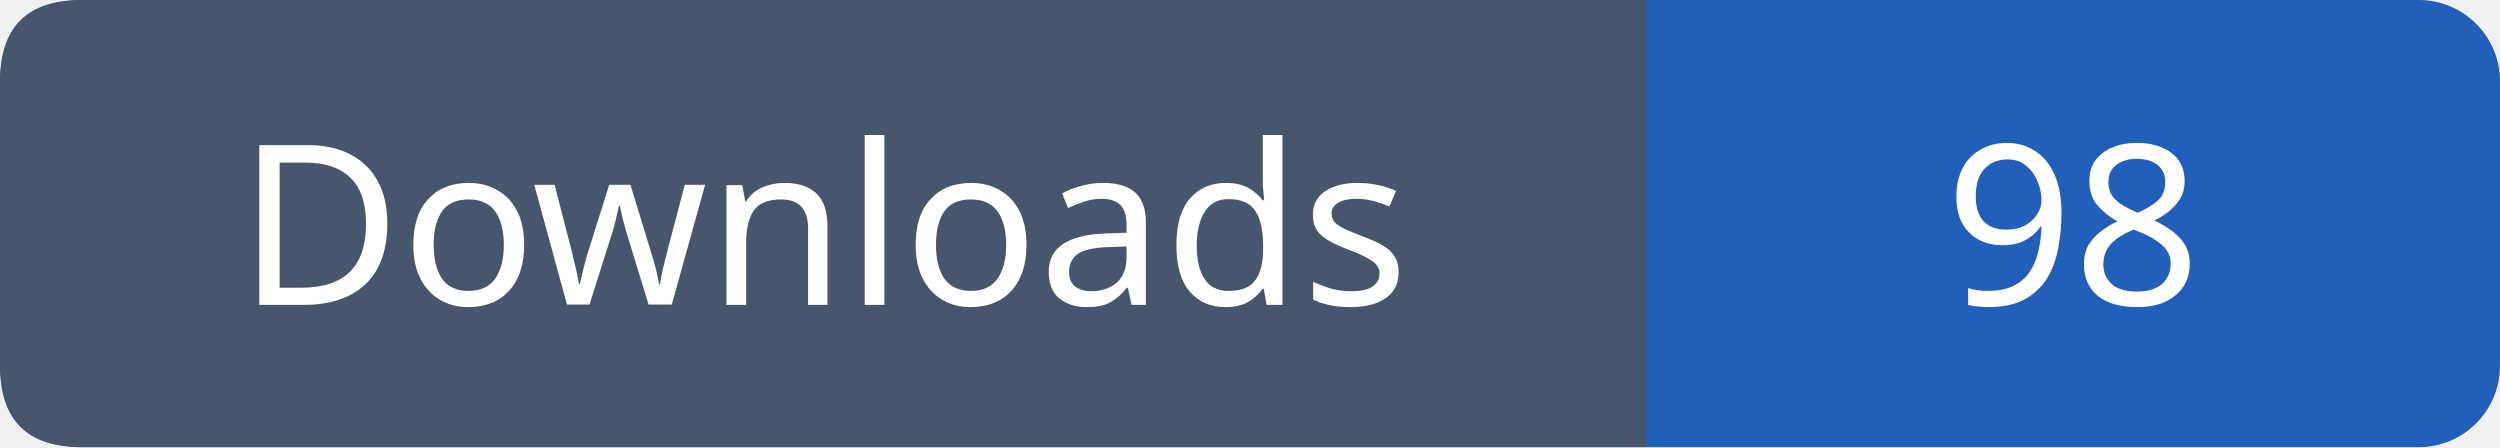
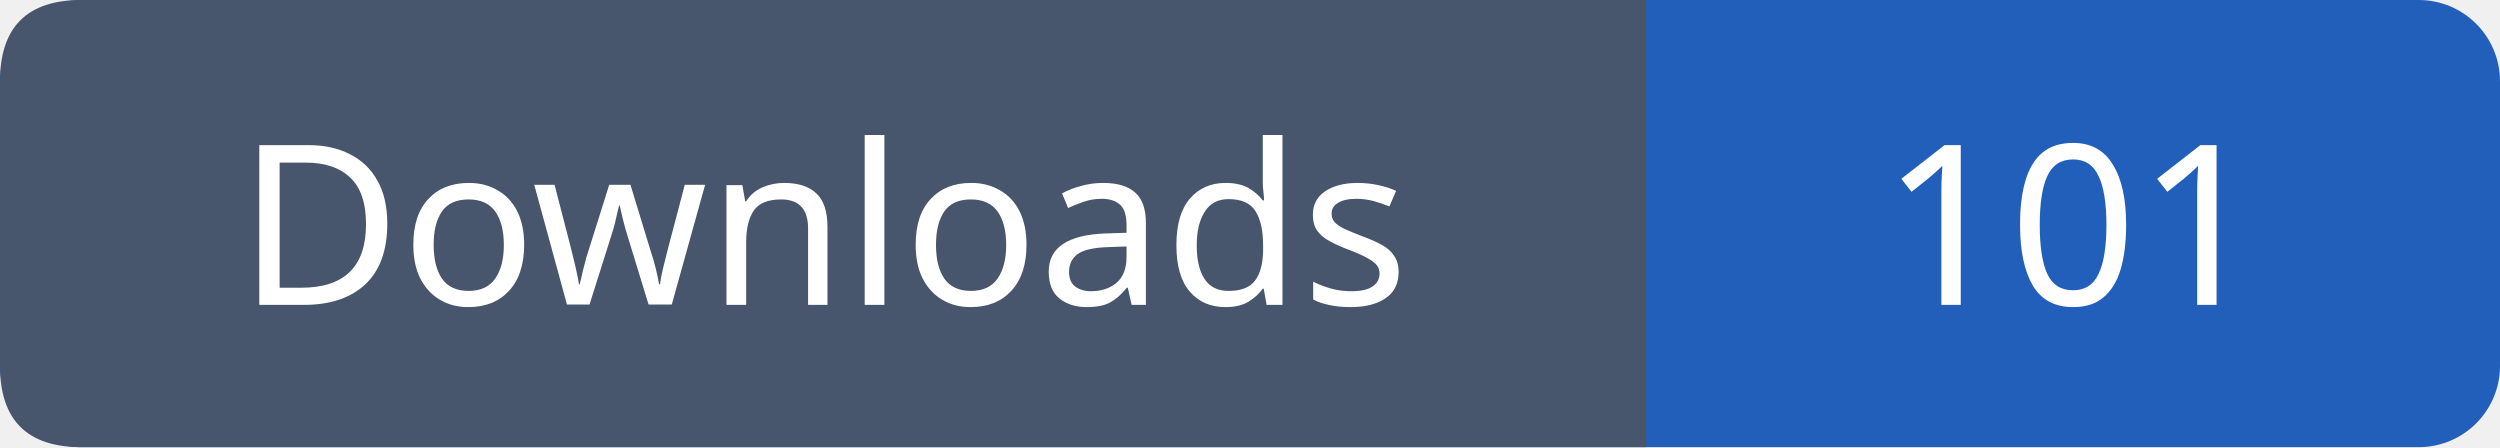
- <svg xmlns="http://www.w3.org/2000/svg" width="123" height="22" role="img" aria-label="Downloads: 98">
+ <svg xmlns="http://www.w3.org/2000/svg" width="123" height="22" role="img" aria-label="Downloads: 101">
  <rect width="123" height="22" rx="4" fill="#215fbb" />
  <path fill="#47566c" d="M4 0h77v22H4q-4 0-4-4V4q0-4 4-4" />
  <g font-family="Verdana,sans-serif" font-size="11" fill="white" text-anchor="middle">
    <text x="40.5" y="15">Downloads</text>
-     <text x="102.0" y="15">98</text>
+     <text x="102.0" y="15">101</text>
  </g>
</svg>
